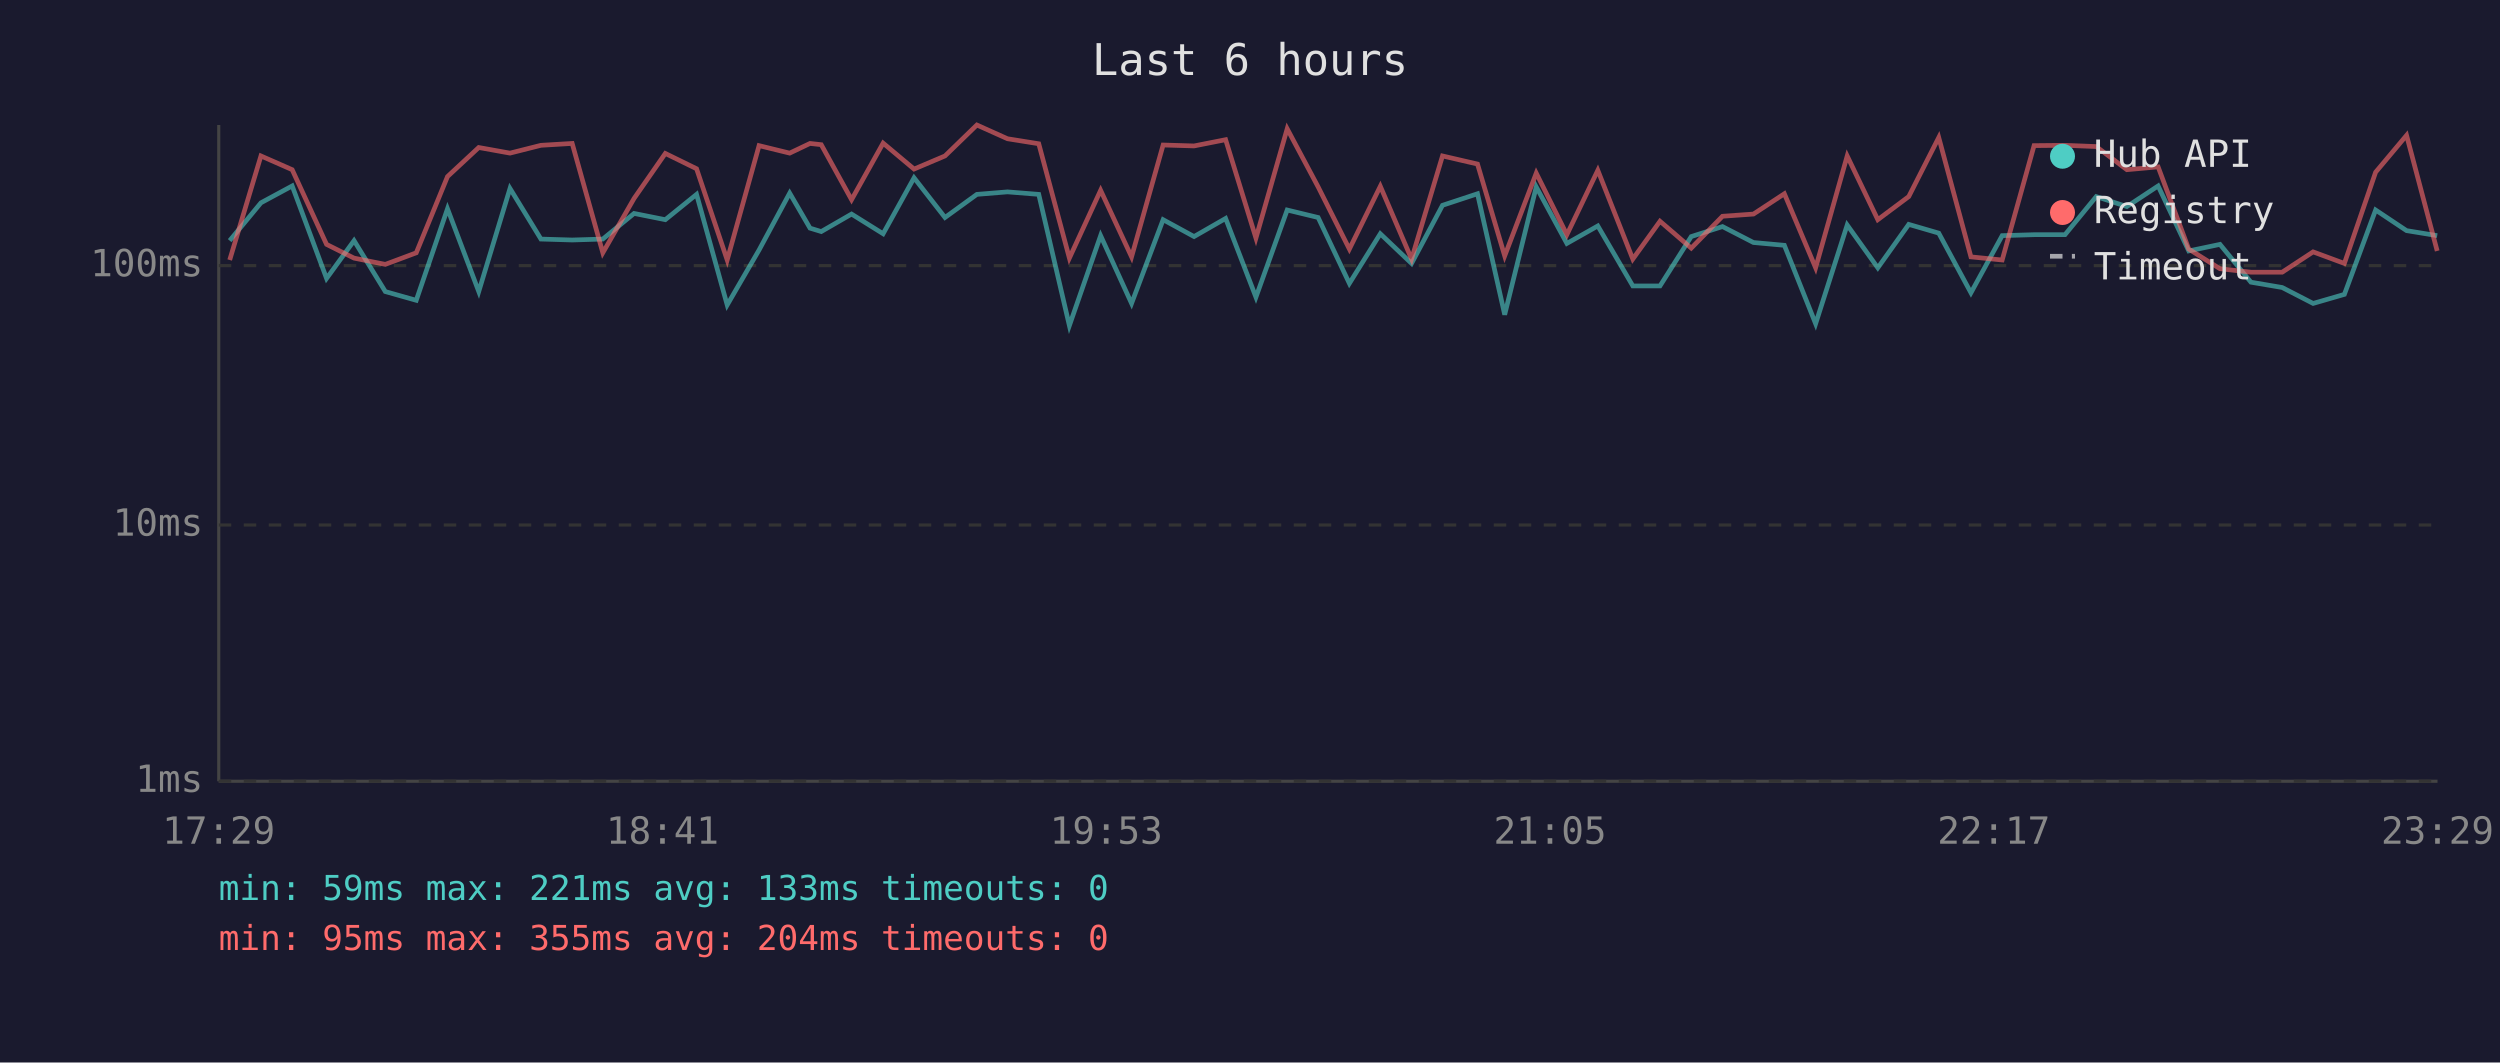
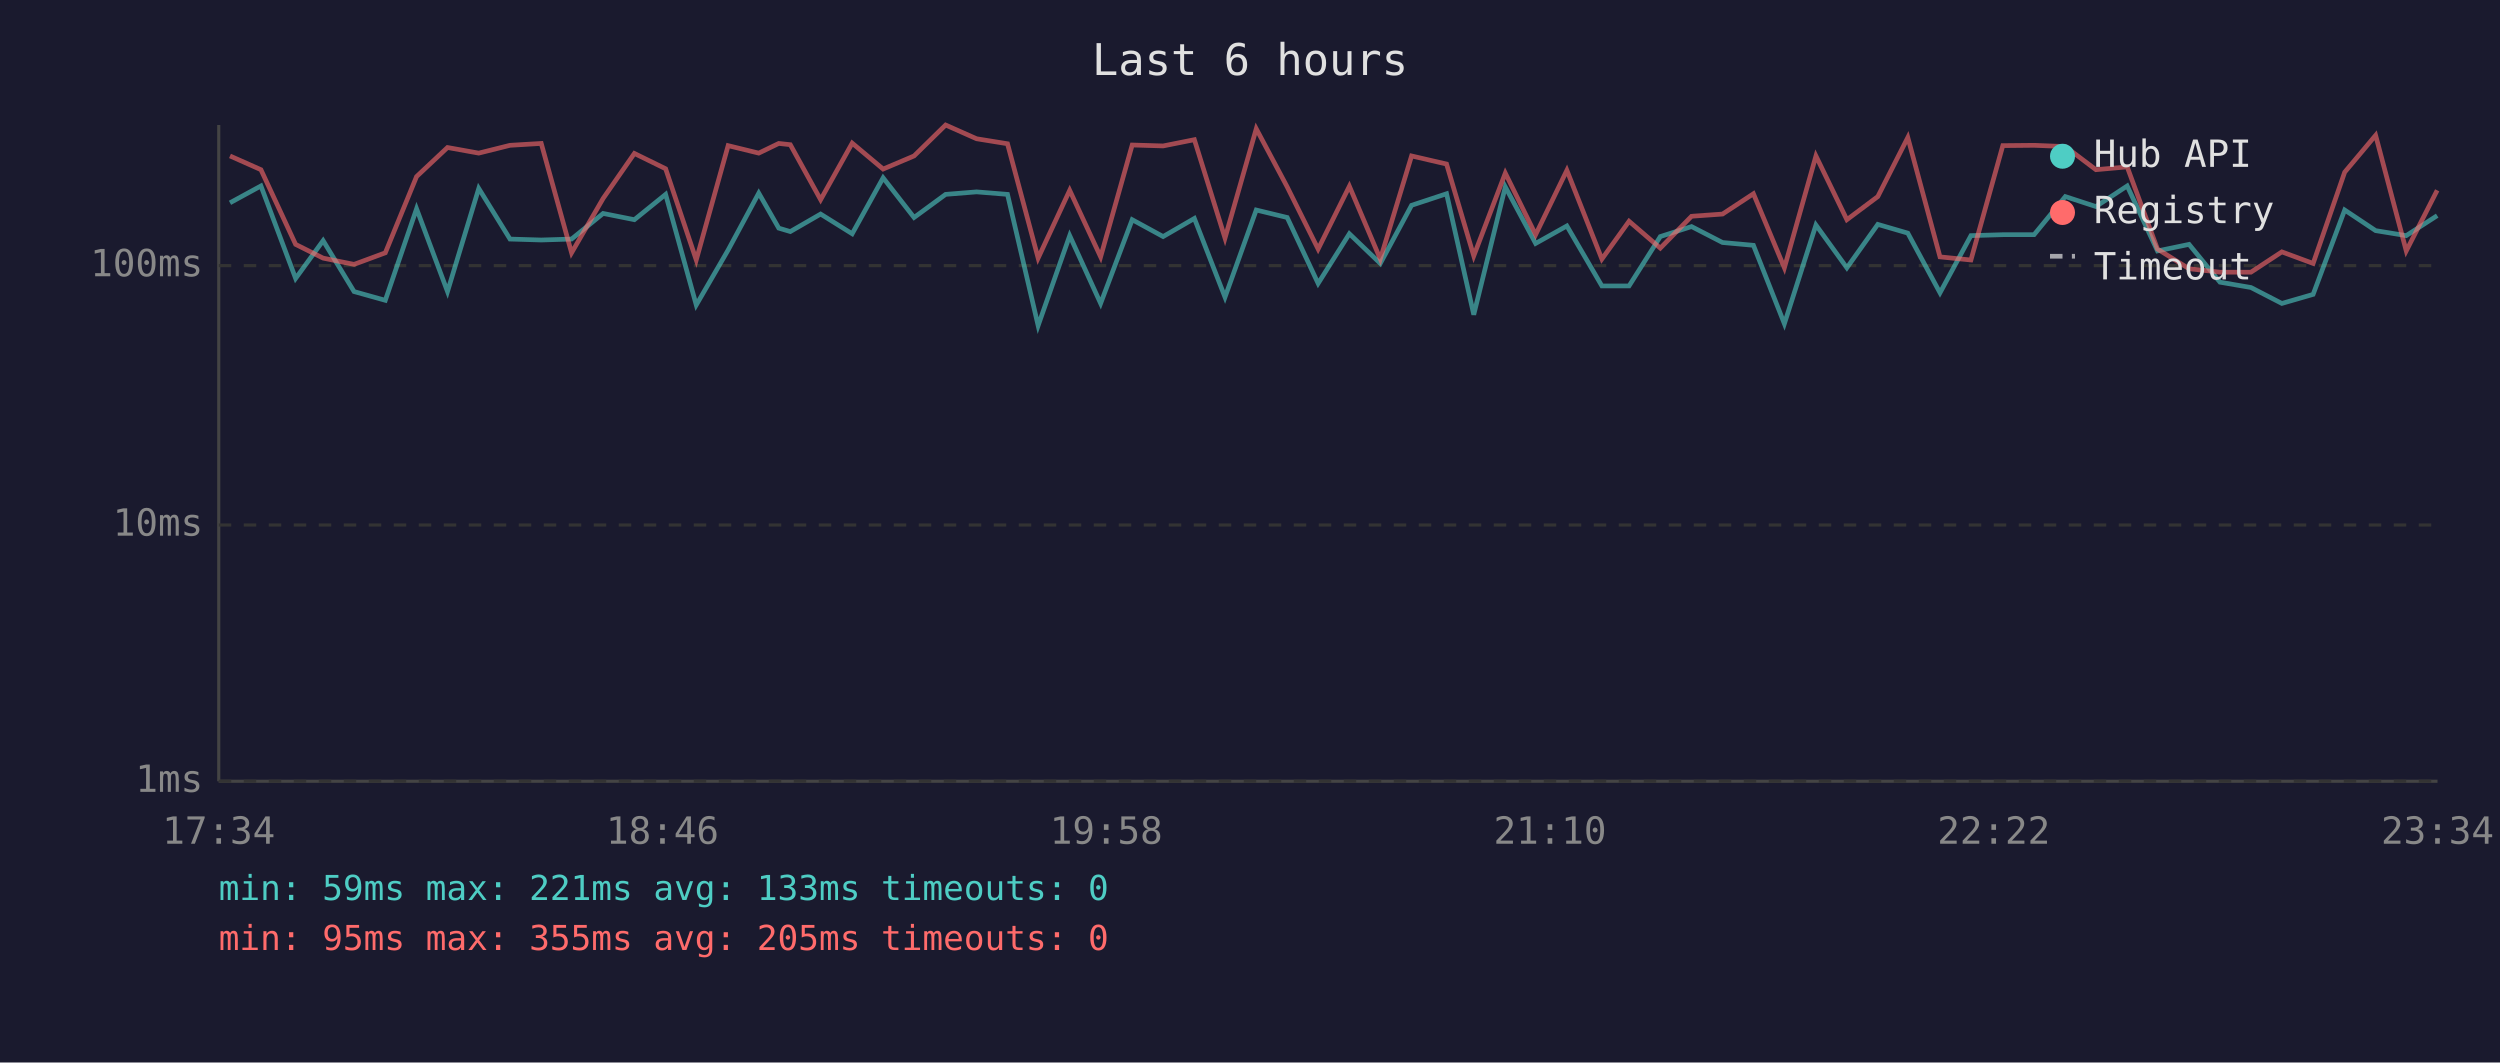
<svg xmlns="http://www.w3.org/2000/svg" viewBox="0 0 800 340" font-family="monospace" font-size="12">
  <rect width="800" height="340" fill="#1a1a2e" />
  <text x="400" y="24" fill="#e0e0e0" font-size="14" text-anchor="middle">Last 6 hours</text>
  <line x1="70" y1="40" x2="70" y2="250" stroke="#444" stroke-width="1" />
  <line x1="70" y1="250" x2="780" y2="250" stroke="#444" stroke-width="1" />
  <line x1="70" y1="250" x2="780" y2="250" stroke="#333" stroke-width="1" stroke-dasharray="4" />
  <text x="65" y="250" fill="#888" text-anchor="end" dominant-baseline="middle">1ms</text>
  <line x1="70" y1="168" x2="780" y2="168" stroke="#333" stroke-width="1" stroke-dasharray="4" />
  <text x="65" y="168" fill="#888" text-anchor="end" dominant-baseline="middle">10ms</text>
  <line x1="70" y1="85" x2="780" y2="85" stroke="#333" stroke-width="1" stroke-dasharray="4" />
  <text x="65" y="85" fill="#888" text-anchor="end" dominant-baseline="middle">100ms</text>
-   <text x="70" y="270" fill="#888" text-anchor="middle">17:29</text>
-   <text x="212" y="270" fill="#888" text-anchor="middle">18:41</text>
-   <text x="354" y="270" fill="#888" text-anchor="middle">19:53</text>
-   <text x="496" y="270" fill="#888" text-anchor="middle">21:05</text>
-   <text x="638" y="270" fill="#888" text-anchor="middle">22:17</text>
-   <text x="780" y="270" fill="#888" text-anchor="middle">23:29</text>
-   <polyline points="73.5,77.0 83.5,64.9 93.5,59.5 104.5,89.1 113.3,77.0 123.3,93.3 133.2,96.1 143.2,66.8 153.2,93.3 163.2,60.3 173.1,76.5 183.1,76.8 192.9,76.5 202.9,68.3 212.9,70.3 222.9,62.2 232.7,97.6 242.9,80.0 252.7,61.8 259.2,73.0 262.8,74.1 272.5,68.5 282.6,74.8 292.5,56.9 302.4,69.6 312.6,62.2 322.4,61.4 332.4,62.2 342.2,104.2 352.2,75.4 362.1,97.1 372.2,70.3 382.1,75.7 392.2,69.9 401.9,95.1 411.9,67.2 421.8,69.6 431.8,90.7 441.7,74.8 451.7,84.3 461.6,65.7 472.8,62.0 481.5,100.7 491.6,59.8 501.4,77.9 511.3,72.3 522.5,91.5 531.2,91.5 541.2,75.7 551.2,72.5 561.1,77.6 571.0,78.5 581.0,103.6 591.1,72.0 600.9,85.7 610.8,71.8 620.4,74.6 630.7,93.7 640.7,75.4 650.9,75.1 660.8,75.1 670.8,62.9 680.6,66.1 690.6,59.5 700.4,80.3 710.4,78.2 720.3,90.3 730.3,92.0 740.2,97.1 750.2,94.2 760.2,67.2 770.1,73.8 779.9,75.4" fill="none" stroke="#4ecdc4" stroke-width="1.5" opacity="0.6" />
-   <polyline points="73.5,83.2 83.5,49.9 93.5,54.3 104.5,78.2 113.3,82.6 123.3,84.6 133.2,80.9 143.2,56.5 153.2,47.2 163.2,49.0 173.1,46.5 183.1,45.9 192.9,80.9 202.9,63.5 212.9,49.1 222.9,54.0 232.7,83.2 242.9,46.6 252.7,49.0 259.2,45.9 262.8,46.3 272.5,63.9 282.6,45.8 292.5,54.1 302.4,49.9 312.6,40.0 322.4,44.4 332.4,46.0 342.2,82.6 352.2,60.9 362.1,82.2 372.2,46.4 382.1,46.7 392.2,44.7 401.9,76.2 411.9,41.2 421.8,59.8 431.8,79.7 441.7,59.6 451.7,82.9 461.6,49.9 472.8,52.5 481.5,81.9 491.6,55.4 501.4,75.1 511.3,54.5 522.5,82.9 531.2,70.8 541.2,79.4 551.2,69.2 561.1,68.5 571.0,62.0 581.0,85.7 591.1,49.9 600.9,70.3 610.8,62.9 620.4,44.0 630.7,82.2 640.7,83.2 650.9,46.6 660.8,46.5 670.8,46.9 680.6,54.3 690.6,53.4 700.4,79.7 710.4,86.0 720.3,87.1 730.3,87.1 740.2,80.6 750.2,84.3 760.2,55.1 770.1,43.3 779.9,80.3" fill="none" stroke="#ff6b6b" stroke-width="1.5" opacity="0.6" />
+   <text x="70" y="270" fill="#888" text-anchor="middle">17:34</text>
+   <text x="212" y="270" fill="#888" text-anchor="middle">18:46</text>
+   <text x="354" y="270" fill="#888" text-anchor="middle">19:58</text>
+   <text x="496" y="270" fill="#888" text-anchor="middle">21:10</text>
+   <text x="638" y="270" fill="#888" text-anchor="middle">22:22</text>
+   <text x="780" y="270" fill="#888" text-anchor="middle">23:34</text>
+   <polyline points="73.6,64.9 83.5,59.5 94.6,89.1 103.4,77.0 113.3,93.3 123.3,96.1 133.3,66.8 143.2,93.3 153.2,60.3 163.2,76.5 173.2,76.8 182.9,76.5 193.0,68.3 203.0,70.3 213.0,62.2 222.8,97.6 233.0,80.0 242.8,61.8 249.2,73.0 252.9,74.1 262.6,68.5 272.7,74.8 282.6,56.9 292.5,69.6 302.6,62.2 312.5,61.4 322.4,62.2 332.2,104.2 342.3,75.4 352.2,97.1 362.3,70.3 372.2,75.7 382.2,69.9 392.0,95.1 402.0,67.2 411.9,69.6 421.8,90.7 431.8,74.8 441.7,84.3 451.7,65.7 462.9,62.0 471.6,100.7 481.7,59.8 491.4,77.9 501.4,72.3 512.6,91.5 521.3,91.5 531.3,75.7 541.3,72.5 551.2,77.6 561.1,78.5 571.0,103.6 581.1,72.0 591.0,85.7 600.9,71.8 610.5,74.6 620.8,93.7 630.7,75.4 640.9,75.1 650.9,75.1 660.9,62.9 670.7,66.1 680.7,59.5 690.4,80.3 700.5,78.2 710.4,90.3 720.3,92.0 730.2,97.1 740.2,94.2 750.3,67.2 760.2,73.8 770.0,75.4 779.9,69.0" fill="none" stroke="#4ecdc4" stroke-width="1.5" opacity="0.6" />
+   <polyline points="73.6,49.9 83.5,54.3 94.6,78.2 103.4,82.6 113.3,84.6 123.3,80.9 133.3,56.5 143.2,47.2 153.2,49.0 163.2,46.5 173.2,45.9 182.9,80.9 193.0,63.5 203.0,49.1 213.0,54.0 222.8,83.2 233.0,46.6 242.8,49.0 249.2,45.9 252.9,46.3 262.6,63.9 272.7,45.8 282.6,54.1 292.5,49.9 302.6,40.0 312.5,44.4 322.4,46.0 332.2,82.6 342.3,60.9 352.2,82.2 362.3,46.4 372.2,46.7 382.2,44.7 392.0,76.2 402.0,41.2 411.9,59.8 421.8,79.7 431.8,59.6 441.7,82.9 451.7,49.9 462.9,52.5 471.6,81.9 481.7,55.4 491.4,75.1 501.4,54.5 512.6,82.9 521.3,70.8 531.3,79.4 541.3,69.2 551.2,68.5 561.1,62.0 571.0,85.7 581.1,49.9 591.0,70.3 600.9,62.9 610.5,44.0 620.8,82.2 630.7,83.2 640.9,46.6 650.9,46.5 660.9,46.9 670.7,54.3 680.7,53.4 690.4,79.7 700.5,86.0 710.4,87.1 720.3,87.1 730.2,80.6 740.2,84.3 750.3,55.1 760.2,43.3 770.0,80.3 779.9,60.9" fill="none" stroke="#ff6b6b" stroke-width="1.5" opacity="0.6" />
  <circle cx="660" cy="50" r="4" fill="#4ecdc4" />
  <text x="670" y="50" fill="#e0e0e0" dominant-baseline="middle">Hub API</text>
  <circle cx="660" cy="68" r="4" fill="#ff6b6b" />
  <text x="670" y="68" fill="#e0e0e0" dominant-baseline="middle">Registry</text>
  <line x1="656" y1="82" x2="664" y2="82" stroke="#e0e0e0" stroke-width="1.5" stroke-dasharray="4,3" opacity="0.7" />
  <text x="670" y="86" fill="#e0e0e0" dominant-baseline="middle">Timeout</text>
  <text x="70" y="288" fill="#4ecdc4" font-size="11">min: 59ms  max: 221ms  avg: 133ms  timeouts: 0</text>
-   <text x="70" y="304" fill="#ff6b6b" font-size="11">min: 95ms  max: 355ms  avg: 204ms  timeouts: 0</text>
+   <text x="70" y="304" fill="#ff6b6b" font-size="11">min: 95ms  max: 355ms  avg: 205ms  timeouts: 0</text>
</svg>
